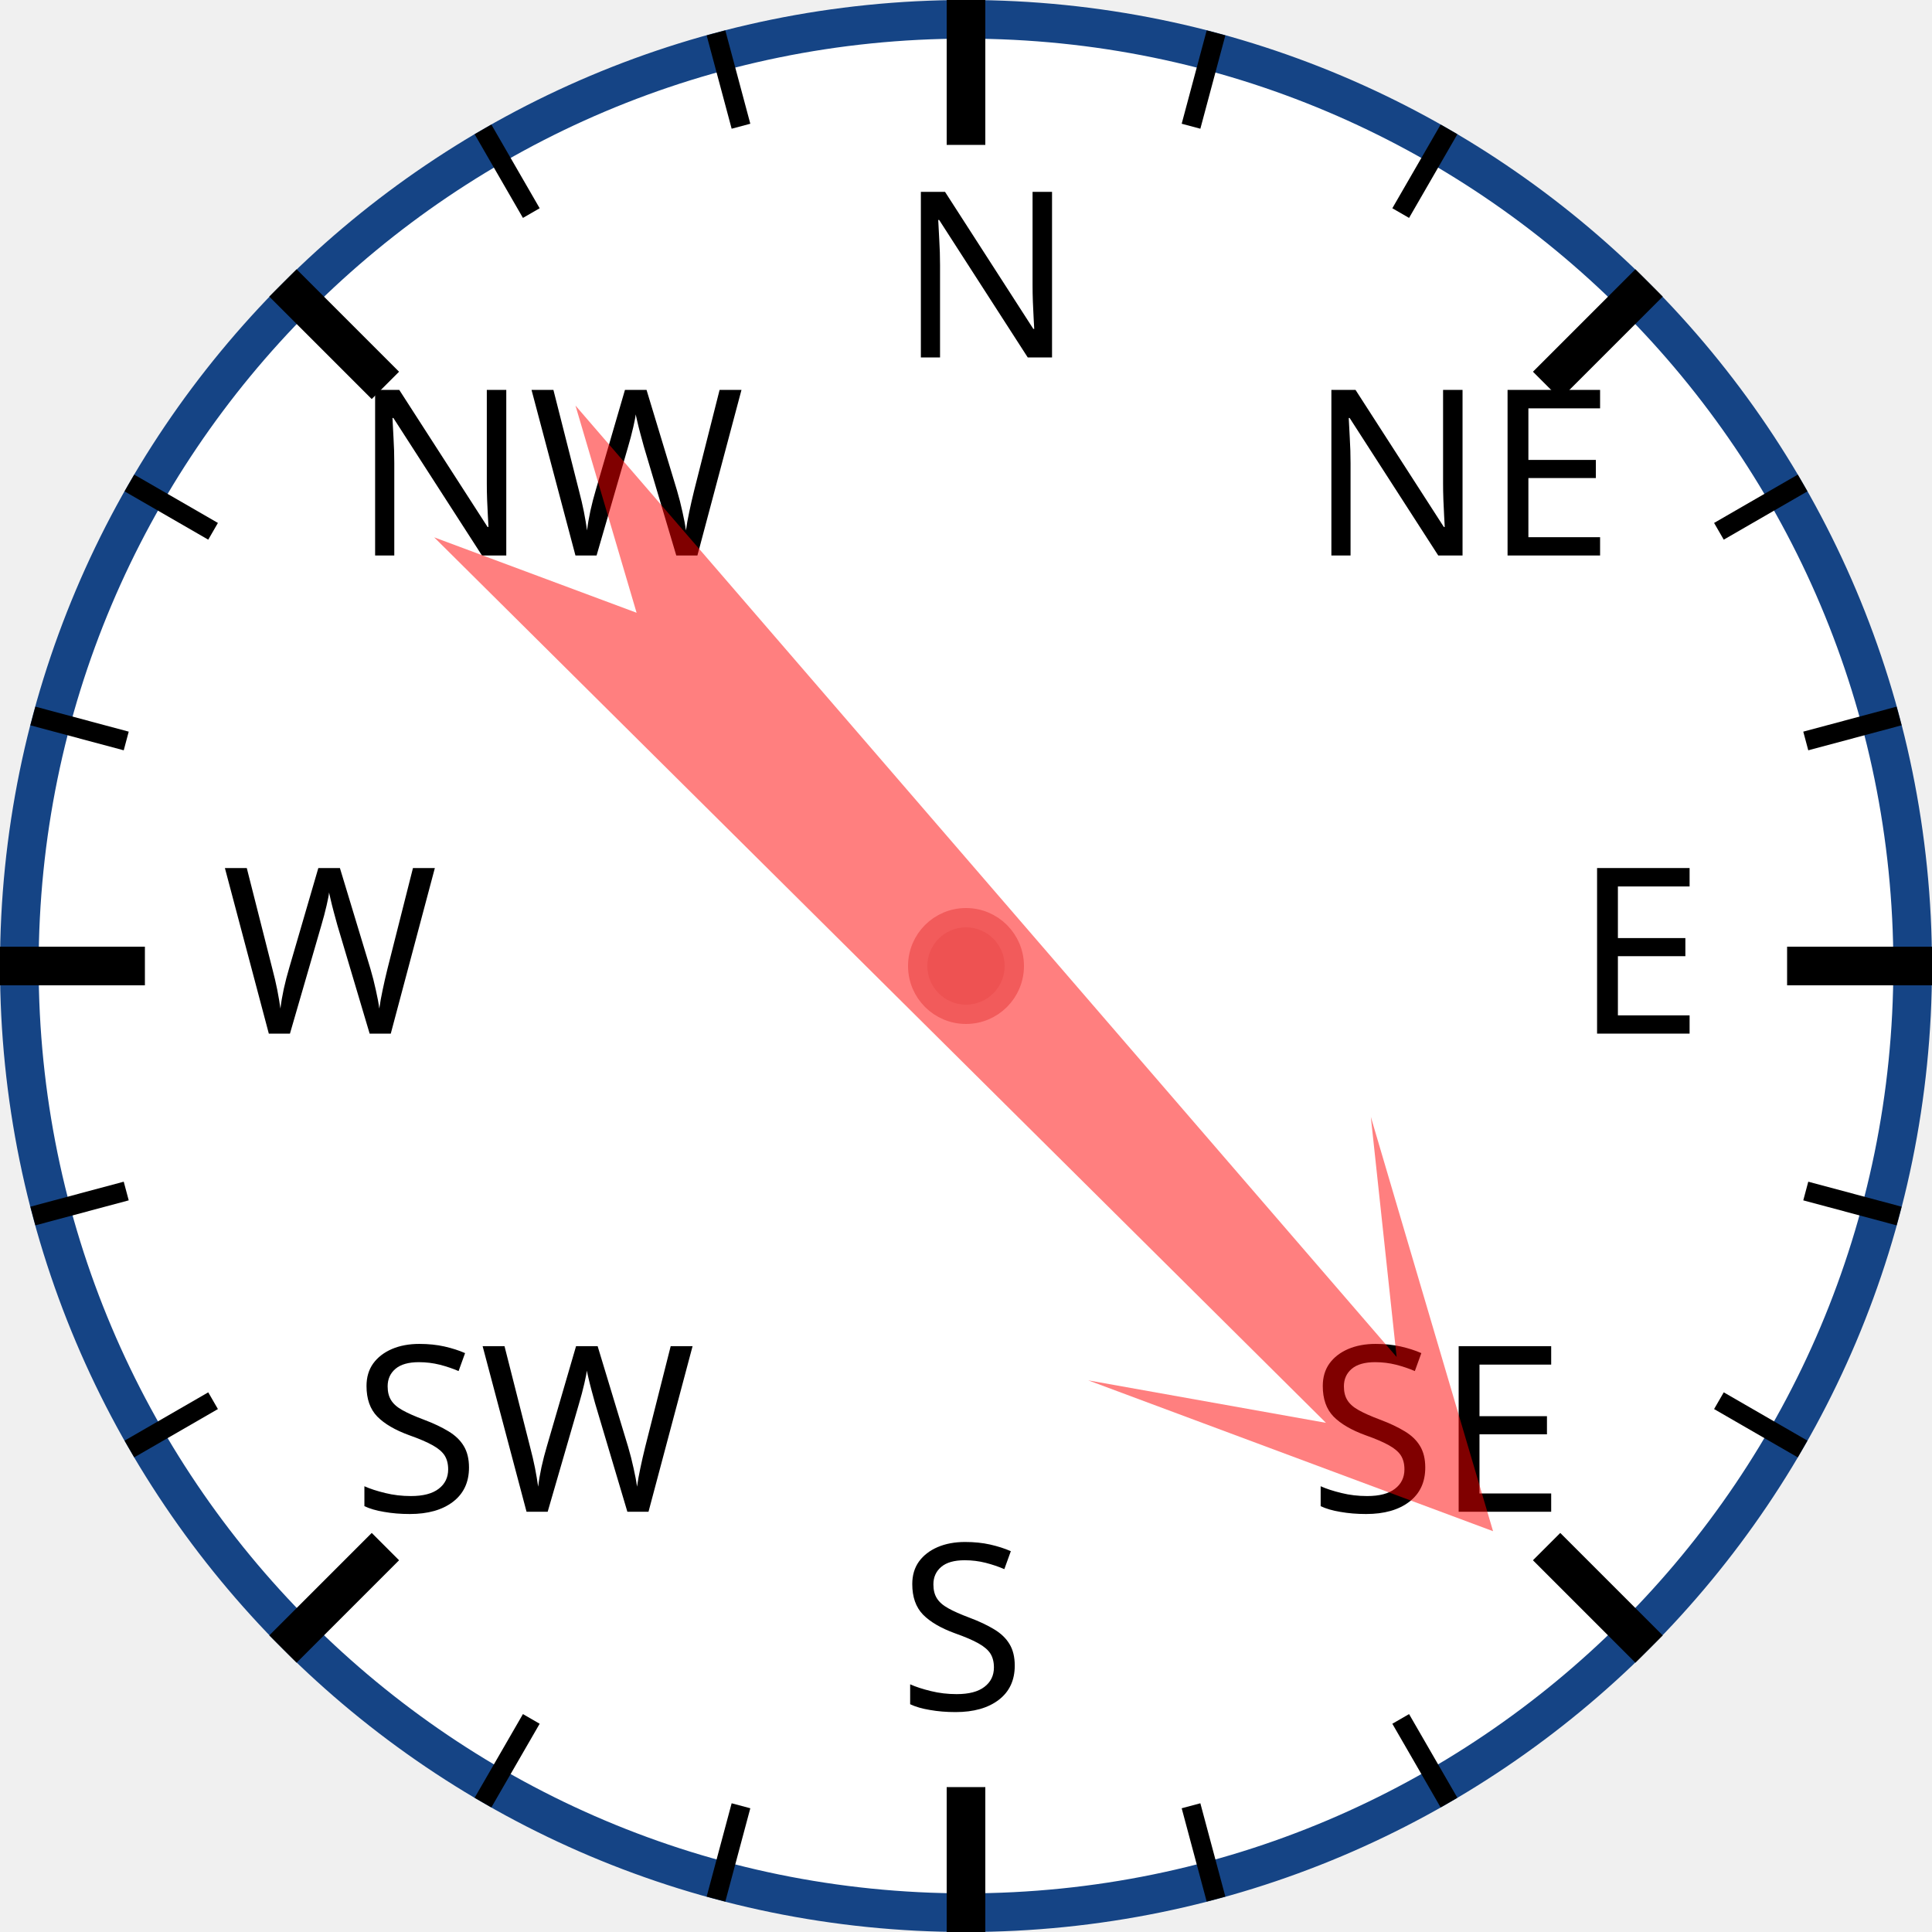
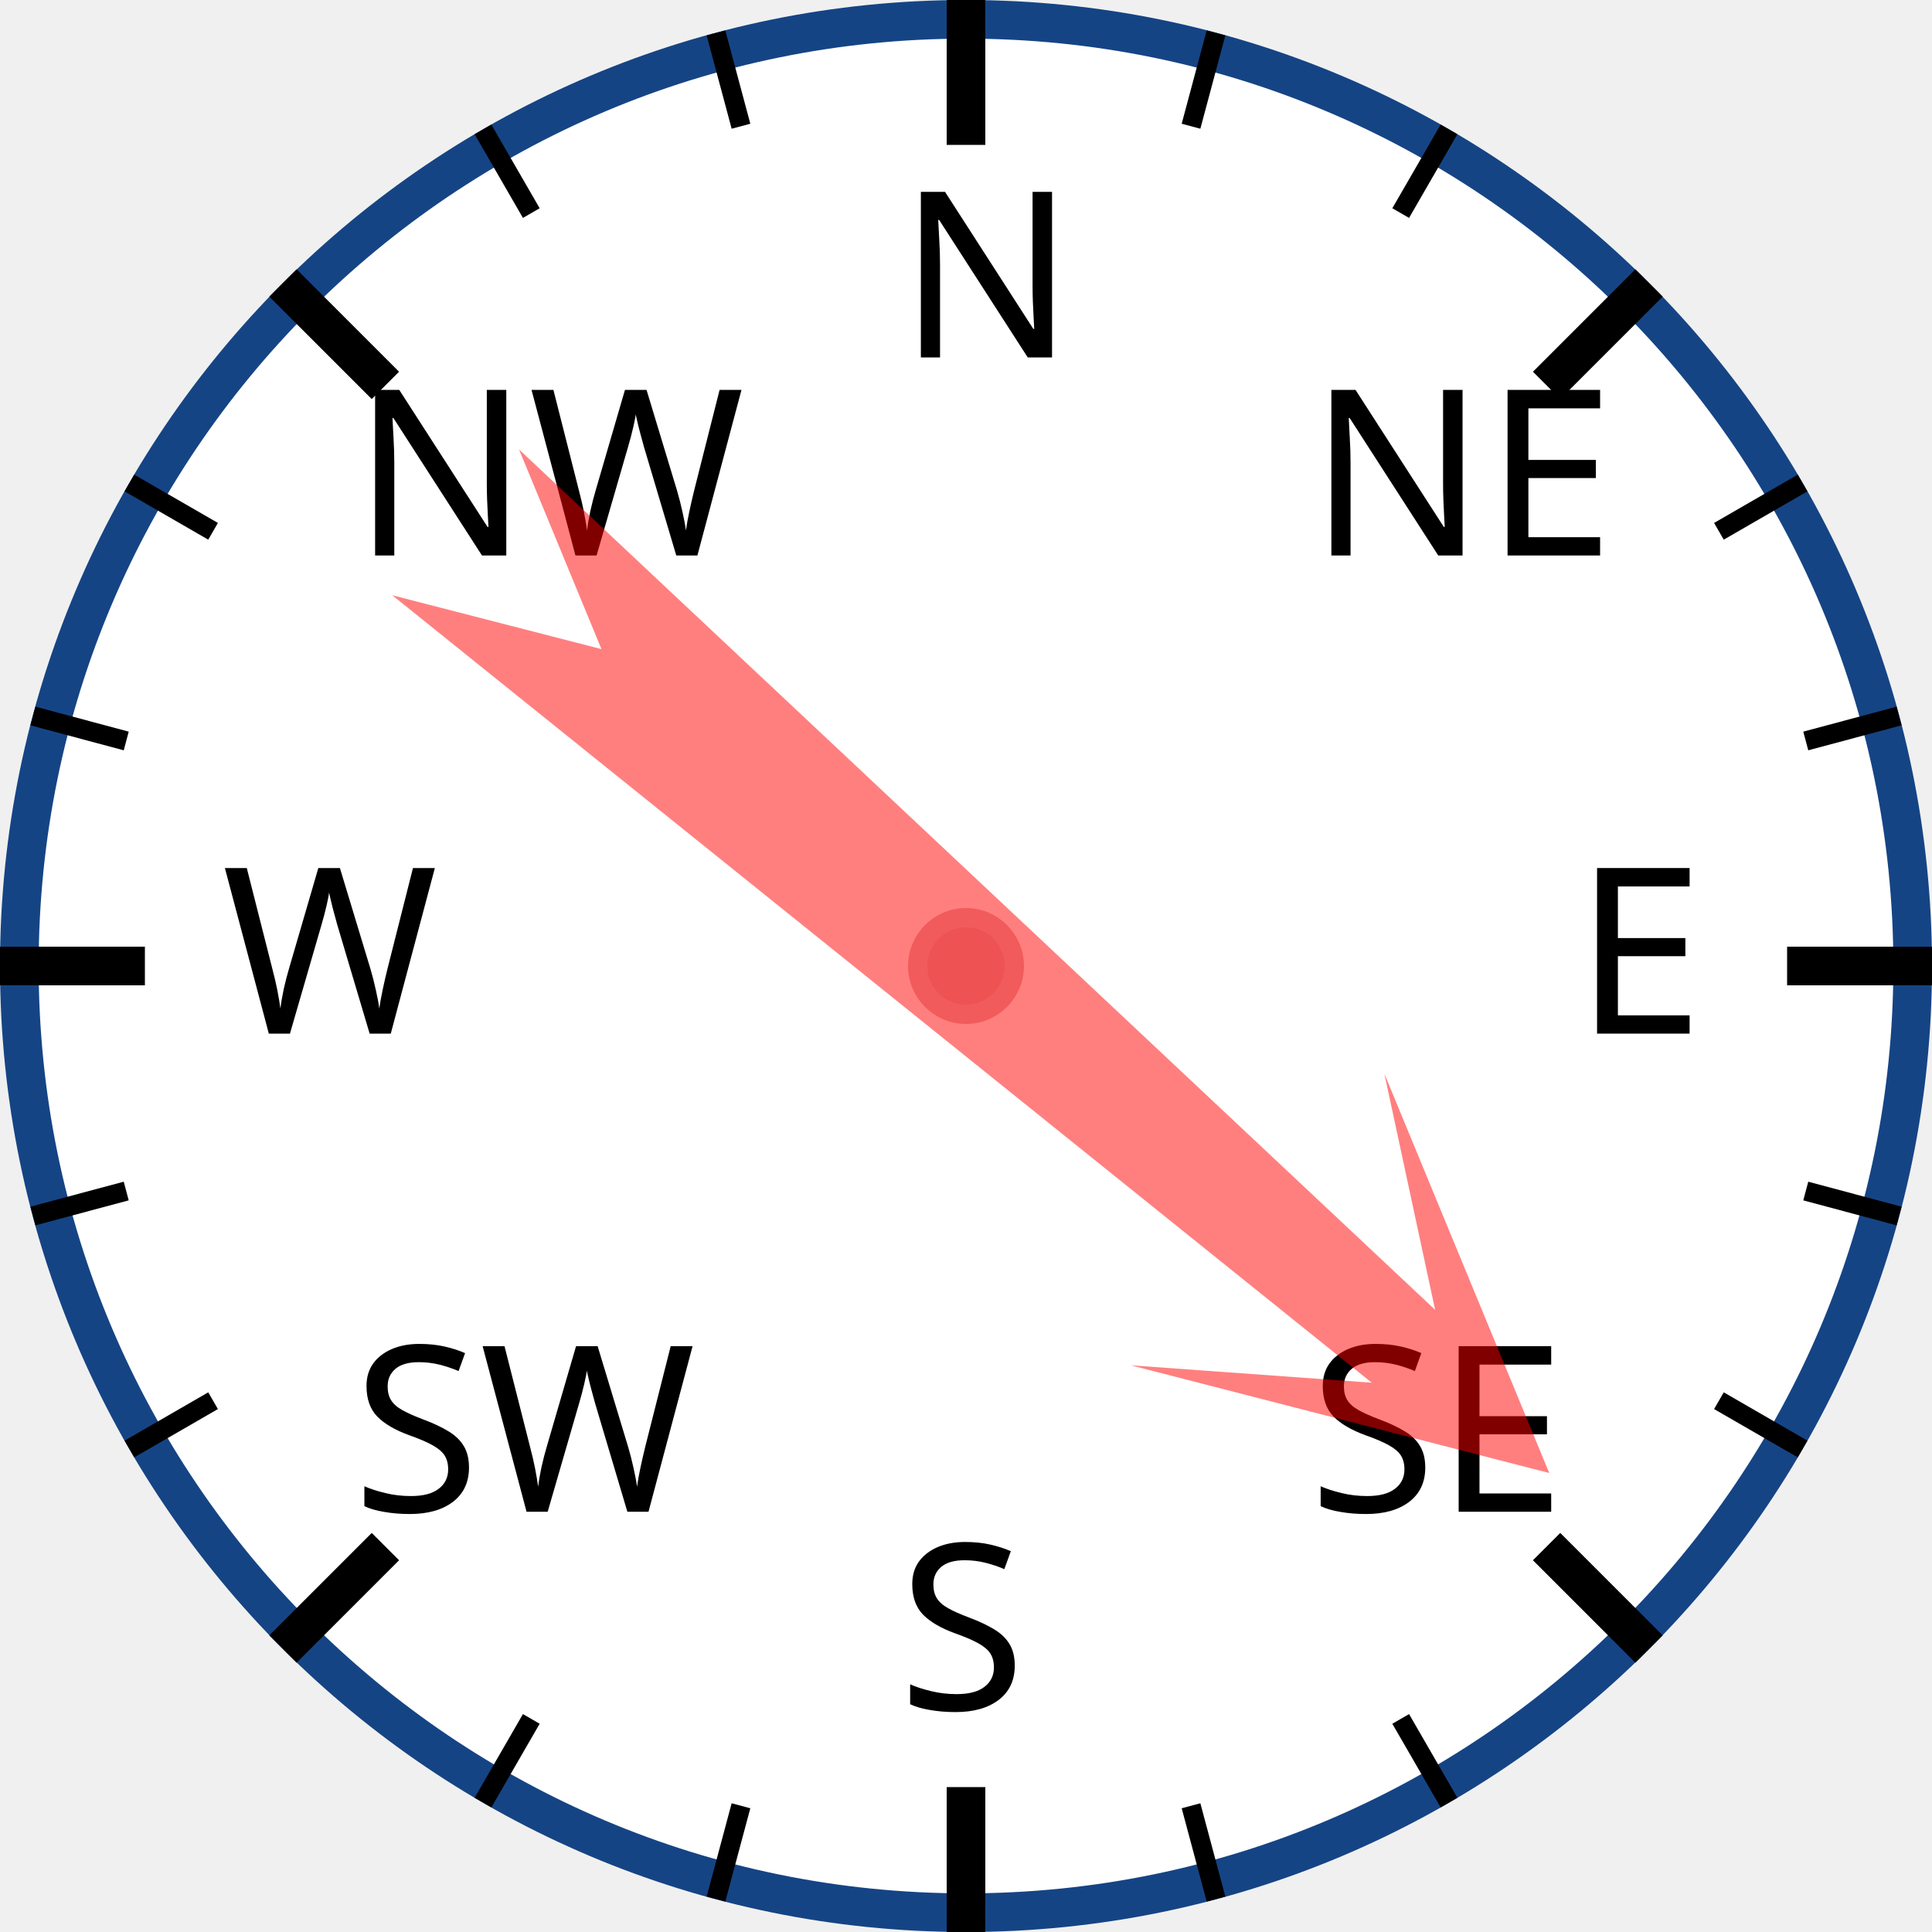
<svg xmlns="http://www.w3.org/2000/svg" width="120px" height="120px" viewBox="0 0 200 200">
  <circle cx="100" cy="100" r="98" style="fill: white; stroke: #154485; stroke-width: 4;" />
  <text x="93.0" y="37.0" style="font-family: sans-serif; font-size: 18pt;">N</text>
  <line x1="100.0" y1="0.0" x2="100.0" y2="15.0" style="stroke: black; stroke-width: 4;" />
  <line x1="74.118" y1="3.407" x2="76.706" y2="13.067" style="stroke: black; stroke-width: 2;" />
  <line x1="50" y1="13.397" x2="55" y2="22.058" style="stroke: black; stroke-width: 2;" />
  <text x="36.503" y="57.503" style="font-family: sans-serif; font-size: 18pt;">NW</text>
  <line x1="29.289" y1="29.289" x2="39.896" y2="39.896" style="stroke: black; stroke-width: 4;" />
  <line x1="13.397" y1="50" x2="22.058" y2="55" style="stroke: black; stroke-width: 2;" />
  <line x1="3.407" y1="74.118" x2="13.067" y2="76.706" style="stroke: black; stroke-width: 2;" />
  <text x="23.0" y="107.0" style="font-family: sans-serif; font-size: 18pt;">W</text>
  <line x1="0.0" y1="100.0" x2="15.0" y2="100.0" style="stroke: black; stroke-width: 4;" />
  <line x1="3.407" y1="125.882" x2="13.067" y2="123.294" style="stroke: black; stroke-width: 2;" />
  <line x1="13.397" y1="150" x2="22.058" y2="145" style="stroke: black; stroke-width: 2;" />
  <text x="36.503" y="156.497" style="font-family: sans-serif; font-size: 18pt;">SW</text>
  <line x1="29.289" y1="170.711" x2="39.896" y2="160.104" style="stroke: black; stroke-width: 4;" />
  <line x1="50" y1="186.603" x2="55" y2="177.942" style="stroke: black; stroke-width: 2;" />
  <line x1="74.118" y1="196.593" x2="76.706" y2="186.933" style="stroke: black; stroke-width: 2;" />
  <text x="93" y="177.0" style="font-family: sans-serif; font-size: 18pt;">S</text>
  <line x1="100" y1="200.0" x2="100" y2="185.0" style="stroke: black; stroke-width: 4;" />
  <line x1="125.882" y1="196.593" x2="123.294" y2="186.933" style="stroke: black; stroke-width: 2;" />
  <line x1="150.0" y1="186.603" x2="145.0" y2="177.942" style="stroke: black; stroke-width: 2;" />
  <text x="135.497" y="156.497" style="font-family: sans-serif; font-size: 18pt;">SE</text>
  <line x1="170.711" y1="170.711" x2="160.104" y2="160.104" style="stroke: black; stroke-width: 4;" />
  <line x1="186.603" y1="150" x2="177.942" y2="145" style="stroke: black; stroke-width: 2;" />
  <line x1="196.593" y1="125.882" x2="186.933" y2="123.294" style="stroke: black; stroke-width: 2;" />
  <text x="163.0" y="107" style="font-family: sans-serif; font-size: 18pt;">E</text>
  <line x1="200.0" y1="100" x2="185.0" y2="100" style="stroke: black; stroke-width: 4;" />
  <line x1="196.593" y1="74.118" x2="186.933" y2="76.706" style="stroke: black; stroke-width: 2;" />
  <line x1="186.603" y1="50" x2="177.942" y2="55" style="stroke: black; stroke-width: 2;" />
  <text x="135.497" y="57.503" style="font-family: sans-serif; font-size: 18pt;">NE</text>
  <line x1="170.711" y1="29.289" x2="160.104" y2="39.896" style="stroke: black; stroke-width: 4;" />
  <line x1="150" y1="13.397" x2="145" y2="22.058" style="stroke: black; stroke-width: 2;" />
  <line x1="125.882" y1="3.407" x2="123.294" y2="13.067" style="stroke: black; stroke-width: 2;" />
-   <polygon points="100 20 120 60 105 40 110 170 100 150 90 170 95 40 80 60" style="fill: red; fill-opacity: 0.5;" transform="rotate(137,100,100)" />
+   <polygon points="100 20 120 60 105 40 110 170 100 150 90 170 95 40 80 60" style="fill: red; fill-opacity: 0.5;" transform="rotate(131,100,100)" />
  <circle cx="100" cy="100" r="5" style="fill: #EE5252; stroke: #F25B5B; stroke-width: 2;" />
</svg>
